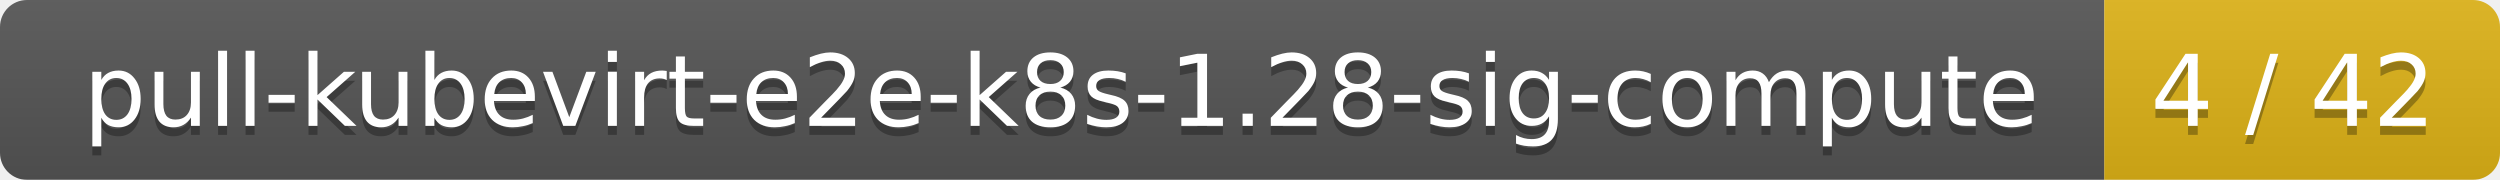
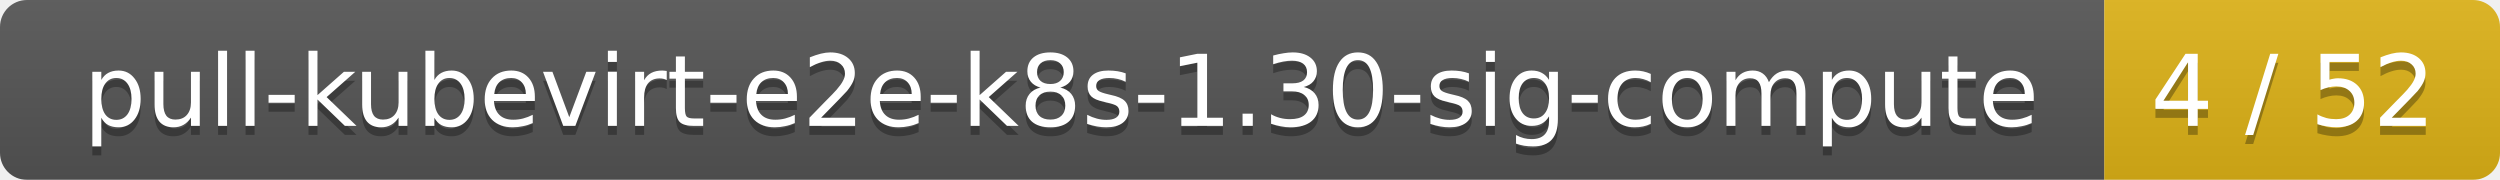
<svg xmlns="http://www.w3.org/2000/svg" width="278" height="20">
  <linearGradient id="smooth" x2="0" y2="100%">
    <stop offset="0" stop-color="#bbb" stop-opacity=".1" />
    <stop offset="1" stop-opacity=".1" />
  </linearGradient>
  <mask id="round">
    <rect width="278" height="20" rx="3" fill="#fff" />
  </mask>
  <g mask="url(#round)">
    <rect width="234" height="20" fill="#555" />
    <rect x="234" width="44" height="20" fill="#dfb317" />
    <rect width="278" height="20" fill="url(#smooth)" />
  </g>
  <g fill="#fff" text-anchor="middle" font-family="DejaVu Sans,Verdana,Geneva,sans-serif" font-size="11">
-     <text x="118" y="15" fill="#010101" fill-opacity=".3">pull-kubevirt-e2e-k8s-1.28-sig-compute</text>
-     <text x="118" y="14">pull-kubevirt-e2e-k8s-1.28-sig-compute</text>
-     <text x="255" y="15" fill="#010101" fill-opacity=".3">4 / 42</text>
-     <text x="255" y="14">4 / 42</text>
+     <text x="118" y="15" fill="#010101" fill-opacity=".3">pull-kubevirt-e2e-k8s-1.30-sig-compute</text>
+     <text x="118" y="14">pull-kubevirt-e2e-k8s-1.30-sig-compute</text>
+     <text x="255" y="15" fill="#010101" fill-opacity=".3">4 / 52</text>
+     <text x="255" y="14">4 / 52</text>
  </g>
</svg>
